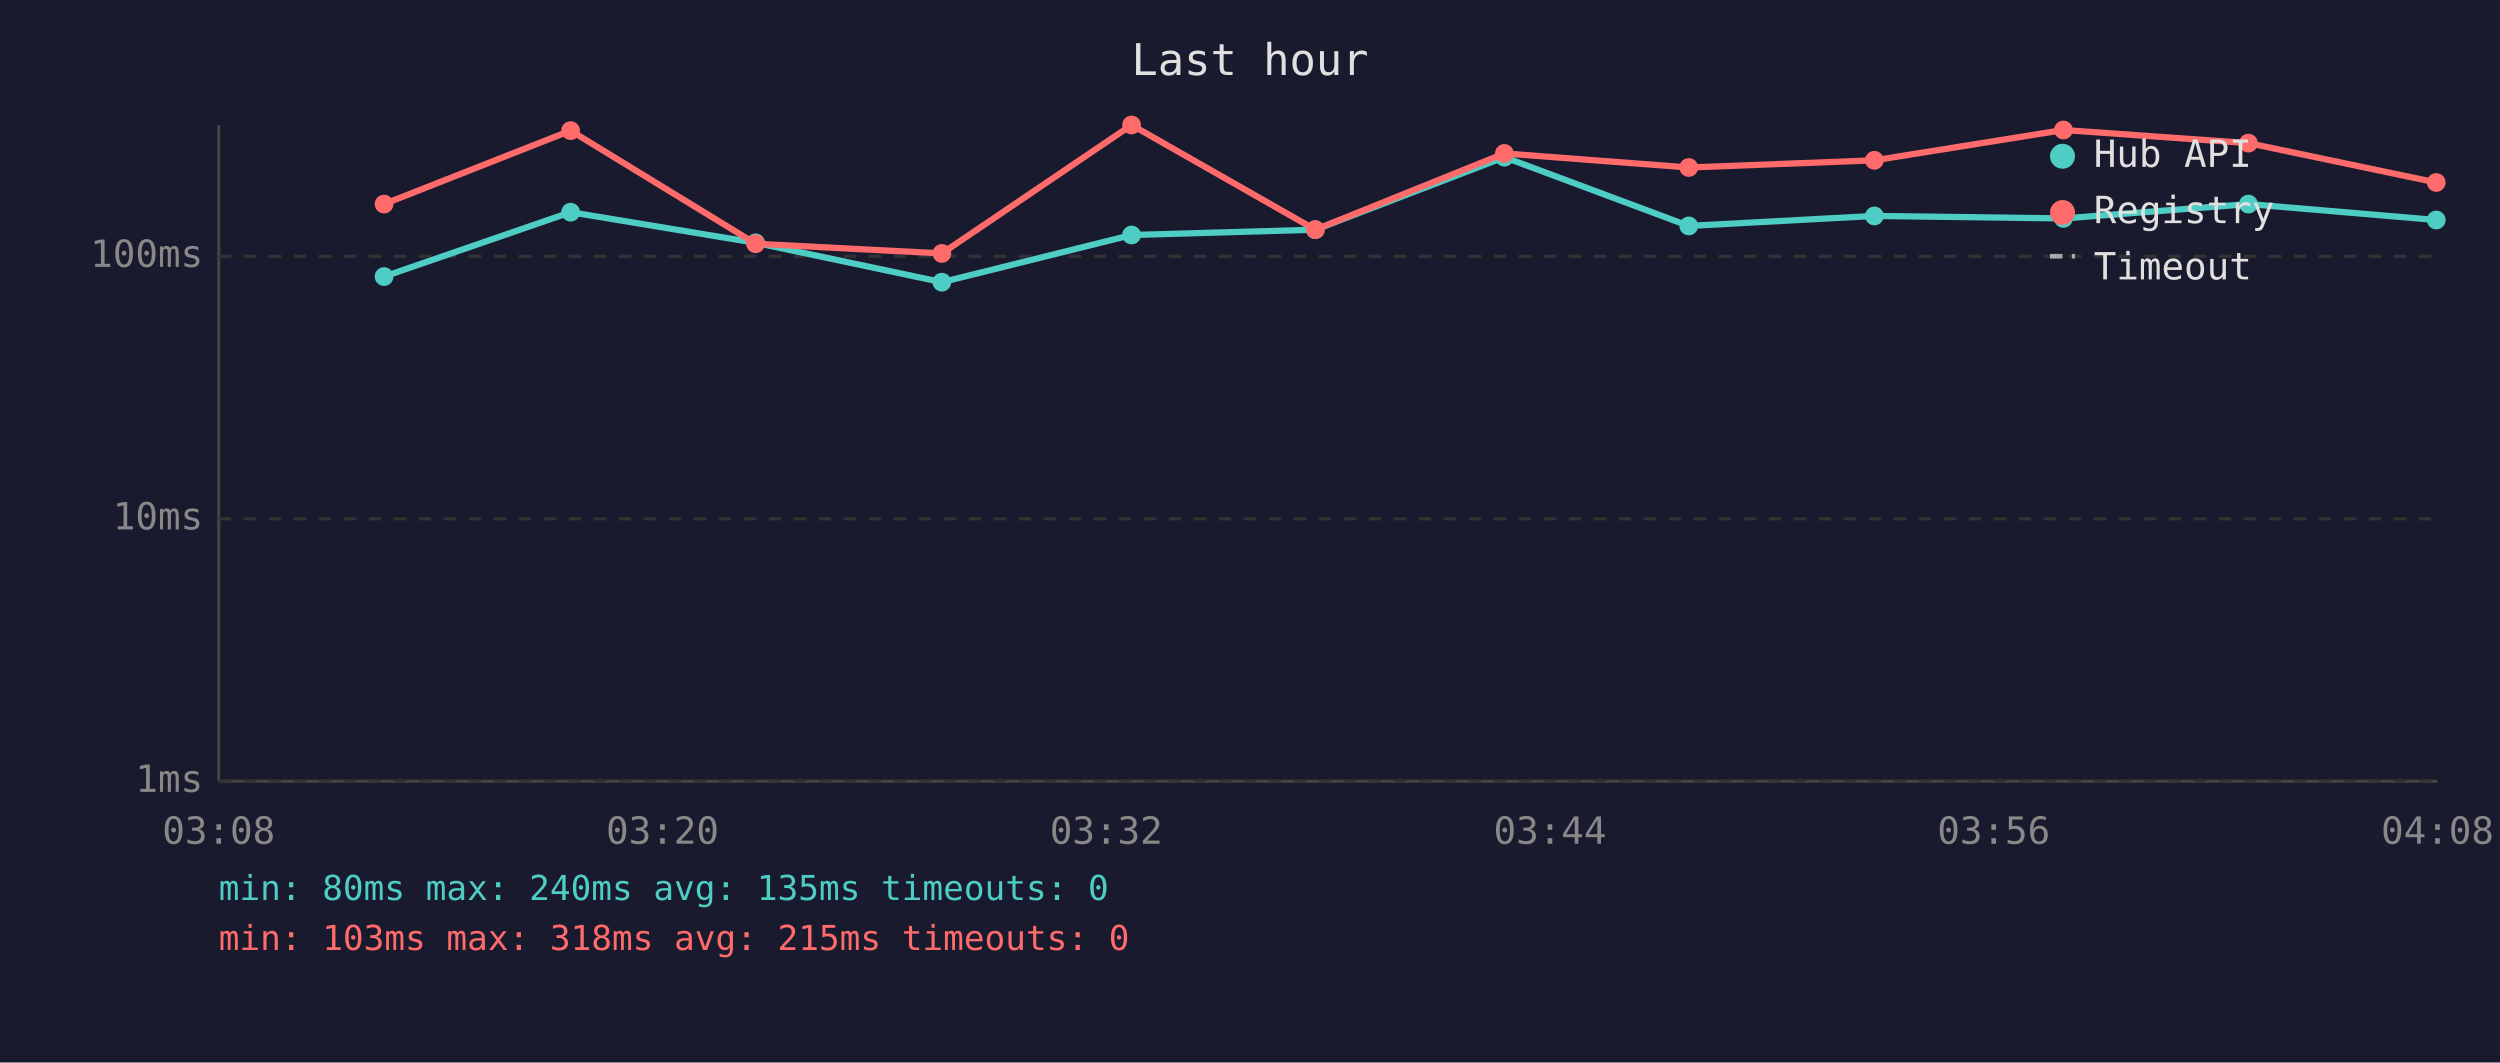
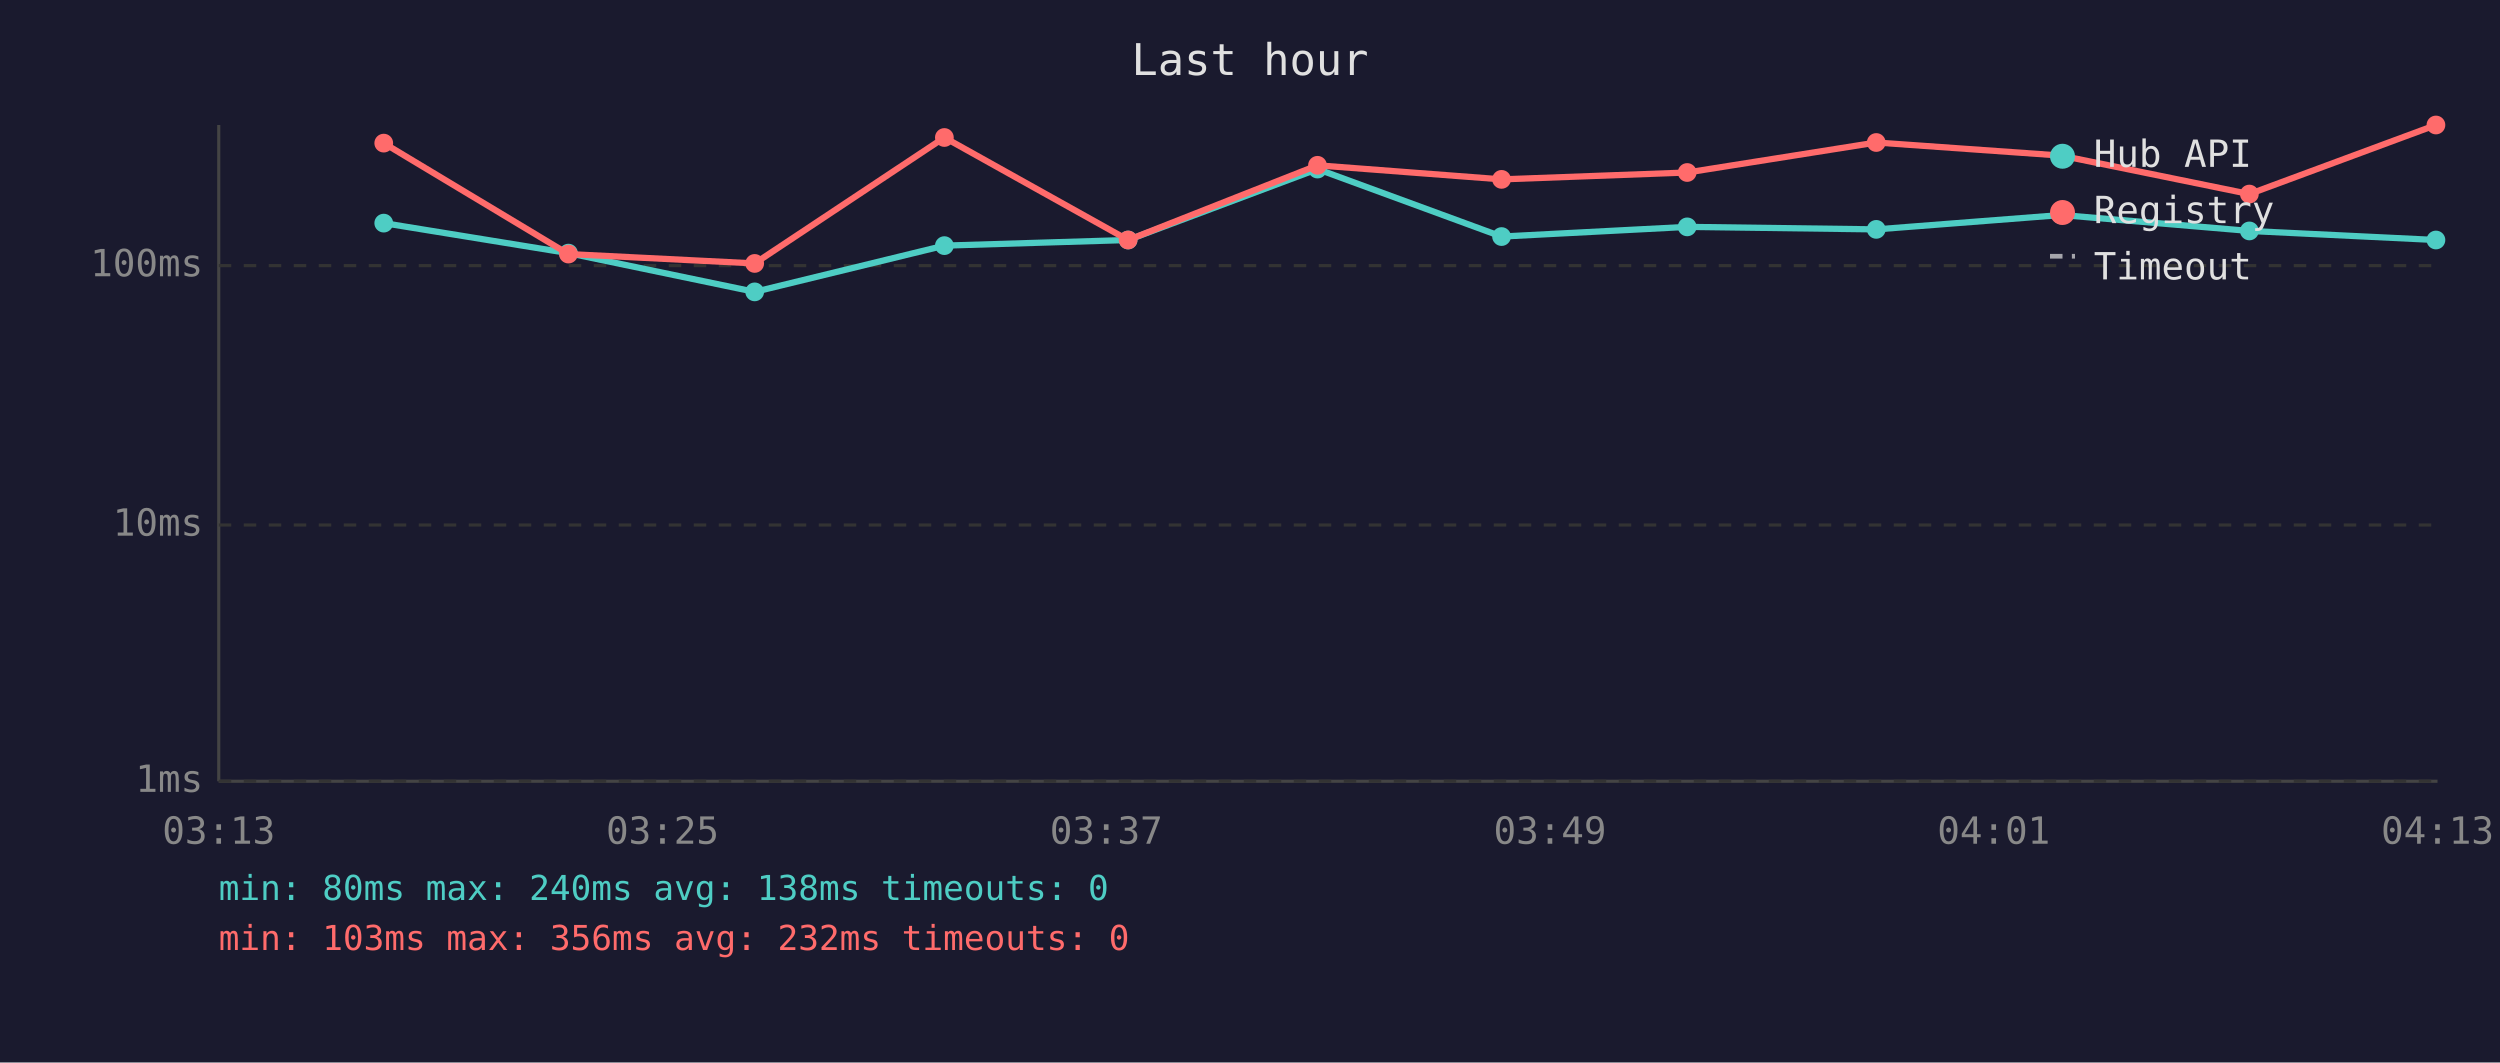
<svg xmlns="http://www.w3.org/2000/svg" viewBox="0 0 800 340" font-family="monospace" font-size="12">
  <rect width="800" height="340" fill="#1a1a2e" />
  <text x="400" y="24" fill="#e0e0e0" font-size="14" text-anchor="middle">Last hour</text>
  <line x1="70" y1="40" x2="70" y2="250" stroke="#444" stroke-width="1" />
  <line x1="70" y1="250" x2="780" y2="250" stroke="#444" stroke-width="1" />
  <line x1="70" y1="250" x2="780" y2="250" stroke="#333" stroke-width="1" stroke-dasharray="4" />
  <text x="65" y="250" fill="#888" text-anchor="end" dominant-baseline="middle">1ms</text>
-   <line x1="70" y1="166" x2="780" y2="166" stroke="#333" stroke-width="1" stroke-dasharray="4" />
-   <text x="65" y="166" fill="#888" text-anchor="end" dominant-baseline="middle">10ms</text>
-   <line x1="70" y1="82" x2="780" y2="82" stroke="#333" stroke-width="1" stroke-dasharray="4" />
-   <text x="65" y="82" fill="#888" text-anchor="end" dominant-baseline="middle">100ms</text>
-   <text x="70" y="270" fill="#888" text-anchor="middle">03:08</text>
-   <text x="212" y="270" fill="#888" text-anchor="middle">03:20</text>
-   <text x="354" y="270" fill="#888" text-anchor="middle">03:32</text>
-   <text x="496" y="270" fill="#888" text-anchor="middle">03:44</text>
-   <text x="638" y="270" fill="#888" text-anchor="middle">03:56</text>
-   <text x="780" y="270" fill="#888" text-anchor="middle">04:08</text>
-   <polyline points="122.9,88.5 182.6,67.9 241.8,77.7 301.4,90.3 362.1,75.2 420.9,73.5 481.4,50.3 540.4,72.3 599.8,69.1 660.3,69.9 719.5,65.3 779.6,70.4" fill="none" stroke="#4ecdc4" stroke-width="2" opacity="1" />
-   <circle cx="122.9" cy="88.5" r="3" fill="#4ecdc4" />
-   <circle cx="182.6" cy="67.9" r="3" fill="#4ecdc4" />
-   <circle cx="241.8" cy="77.7" r="3" fill="#4ecdc4" />
-   <circle cx="301.4" cy="90.3" r="3" fill="#4ecdc4" />
-   <circle cx="362.1" cy="75.2" r="3" fill="#4ecdc4" />
-   <circle cx="420.9" cy="73.5" r="3" fill="#4ecdc4" />
-   <circle cx="481.4" cy="50.3" r="3" fill="#4ecdc4" />
-   <circle cx="540.4" cy="72.3" r="3" fill="#4ecdc4" />
-   <circle cx="599.8" cy="69.1" r="3" fill="#4ecdc4" />
-   <circle cx="660.3" cy="69.9" r="3" fill="#4ecdc4" />
-   <circle cx="719.5" cy="65.3" r="3" fill="#4ecdc4" />
-   <circle cx="779.6" cy="70.4" r="3" fill="#4ecdc4" />
-   <polyline points="122.9,65.3 182.6,41.8 241.8,78.0 301.4,81.1 362.1,40.0 420.9,73.5 481.4,49.1 540.4,53.6 599.8,51.3 660.3,41.6 719.5,45.8 779.6,58.4" fill="none" stroke="#ff6b6b" stroke-width="2" opacity="1" />
-   <circle cx="122.9" cy="65.3" r="3" fill="#ff6b6b" />
-   <circle cx="182.6" cy="41.8" r="3" fill="#ff6b6b" />
-   <circle cx="241.8" cy="78.0" r="3" fill="#ff6b6b" />
-   <circle cx="301.4" cy="81.1" r="3" fill="#ff6b6b" />
-   <circle cx="362.1" cy="40.0" r="3" fill="#ff6b6b" />
-   <circle cx="420.9" cy="73.5" r="3" fill="#ff6b6b" />
-   <circle cx="481.4" cy="49.1" r="3" fill="#ff6b6b" />
-   <circle cx="540.4" cy="53.6" r="3" fill="#ff6b6b" />
-   <circle cx="599.8" cy="51.3" r="3" fill="#ff6b6b" />
-   <circle cx="660.3" cy="41.6" r="3" fill="#ff6b6b" />
-   <circle cx="719.5" cy="45.8" r="3" fill="#ff6b6b" />
-   <circle cx="779.6" cy="58.4" r="3" fill="#ff6b6b" />
+   <line x1="70" y1="168" x2="780" y2="168" stroke="#333" stroke-width="1" stroke-dasharray="4" />
+   <text x="65" y="168" fill="#888" text-anchor="end" dominant-baseline="middle">10ms</text>
+   <line x1="70" y1="85" x2="780" y2="85" stroke="#333" stroke-width="1" stroke-dasharray="4" />
+   <text x="65" y="85" fill="#888" text-anchor="end" dominant-baseline="middle">100ms</text>
+   <text x="70" y="270" fill="#888" text-anchor="middle">03:13</text>
+   <text x="212" y="270" fill="#888" text-anchor="middle">03:25</text>
+   <text x="354" y="270" fill="#888" text-anchor="middle">03:37</text>
+   <text x="496" y="270" fill="#888" text-anchor="middle">03:49</text>
+   <text x="638" y="270" fill="#888" text-anchor="middle">04:01</text>
+   <text x="780" y="270" fill="#888" text-anchor="middle">04:13</text>
+   <polyline points="122.8,71.4 181.9,81.0 241.5,93.4 302.2,78.6 361.0,76.8 421.6,54.1 480.5,75.7 539.9,72.6 600.4,73.4 659.6,68.8 719.8,73.9 779.5,76.8" fill="none" stroke="#4ecdc4" stroke-width="2" opacity="1" />
+   <circle cx="122.8" cy="71.4" r="3" fill="#4ecdc4" />
+   <circle cx="181.9" cy="81.0" r="3" fill="#4ecdc4" />
+   <circle cx="241.5" cy="93.4" r="3" fill="#4ecdc4" />
+   <circle cx="302.2" cy="78.6" r="3" fill="#4ecdc4" />
+   <circle cx="361.0" cy="76.8" r="3" fill="#4ecdc4" />
+   <circle cx="421.6" cy="54.1" r="3" fill="#4ecdc4" />
+   <circle cx="480.5" cy="75.7" r="3" fill="#4ecdc4" />
+   <circle cx="539.9" cy="72.6" r="3" fill="#4ecdc4" />
+   <circle cx="600.4" cy="73.4" r="3" fill="#4ecdc4" />
+   <circle cx="659.6" cy="68.8" r="3" fill="#4ecdc4" />
+   <circle cx="719.8" cy="73.9" r="3" fill="#4ecdc4" />
+   <circle cx="779.5" cy="76.8" r="3" fill="#4ecdc4" />
+   <polyline points="122.8,45.8 181.9,81.3 241.5,84.3 302.2,44.0 361.0,76.8 421.6,52.9 480.5,57.4 539.9,55.2 600.4,45.6 659.6,49.8 719.8,62.1 779.5,40.0" fill="none" stroke="#ff6b6b" stroke-width="2" opacity="1" />
+   <circle cx="122.8" cy="45.8" r="3" fill="#ff6b6b" />
+   <circle cx="181.9" cy="81.3" r="3" fill="#ff6b6b" />
+   <circle cx="241.5" cy="84.3" r="3" fill="#ff6b6b" />
+   <circle cx="302.2" cy="44.0" r="3" fill="#ff6b6b" />
+   <circle cx="361.0" cy="76.8" r="3" fill="#ff6b6b" />
+   <circle cx="421.6" cy="52.9" r="3" fill="#ff6b6b" />
+   <circle cx="480.5" cy="57.4" r="3" fill="#ff6b6b" />
+   <circle cx="539.9" cy="55.2" r="3" fill="#ff6b6b" />
+   <circle cx="600.4" cy="45.6" r="3" fill="#ff6b6b" />
+   <circle cx="659.6" cy="49.8" r="3" fill="#ff6b6b" />
+   <circle cx="719.8" cy="62.1" r="3" fill="#ff6b6b" />
+   <circle cx="779.5" cy="40.0" r="3" fill="#ff6b6b" />
  <circle cx="660" cy="50" r="4" fill="#4ecdc4" />
  <text x="670" y="50" fill="#e0e0e0" dominant-baseline="middle">Hub API</text>
  <circle cx="660" cy="68" r="4" fill="#ff6b6b" />
  <text x="670" y="68" fill="#e0e0e0" dominant-baseline="middle">Registry</text>
  <line x1="656" y1="82" x2="664" y2="82" stroke="#e0e0e0" stroke-width="1.5" stroke-dasharray="4,3" opacity="0.7" />
  <text x="670" y="86" fill="#e0e0e0" dominant-baseline="middle">Timeout</text>
-   <text x="70" y="288" fill="#4ecdc4" font-size="11">min: 80ms  max: 240ms  avg: 135ms  timeouts: 0</text>
-   <text x="70" y="304" fill="#ff6b6b" font-size="11">min: 103ms  max: 318ms  avg: 215ms  timeouts: 0</text>
+   <text x="70" y="288" fill="#4ecdc4" font-size="11">min: 80ms  max: 240ms  avg: 138ms  timeouts: 0</text>
+   <text x="70" y="304" fill="#ff6b6b" font-size="11">min: 103ms  max: 356ms  avg: 232ms  timeouts: 0</text>
</svg>
